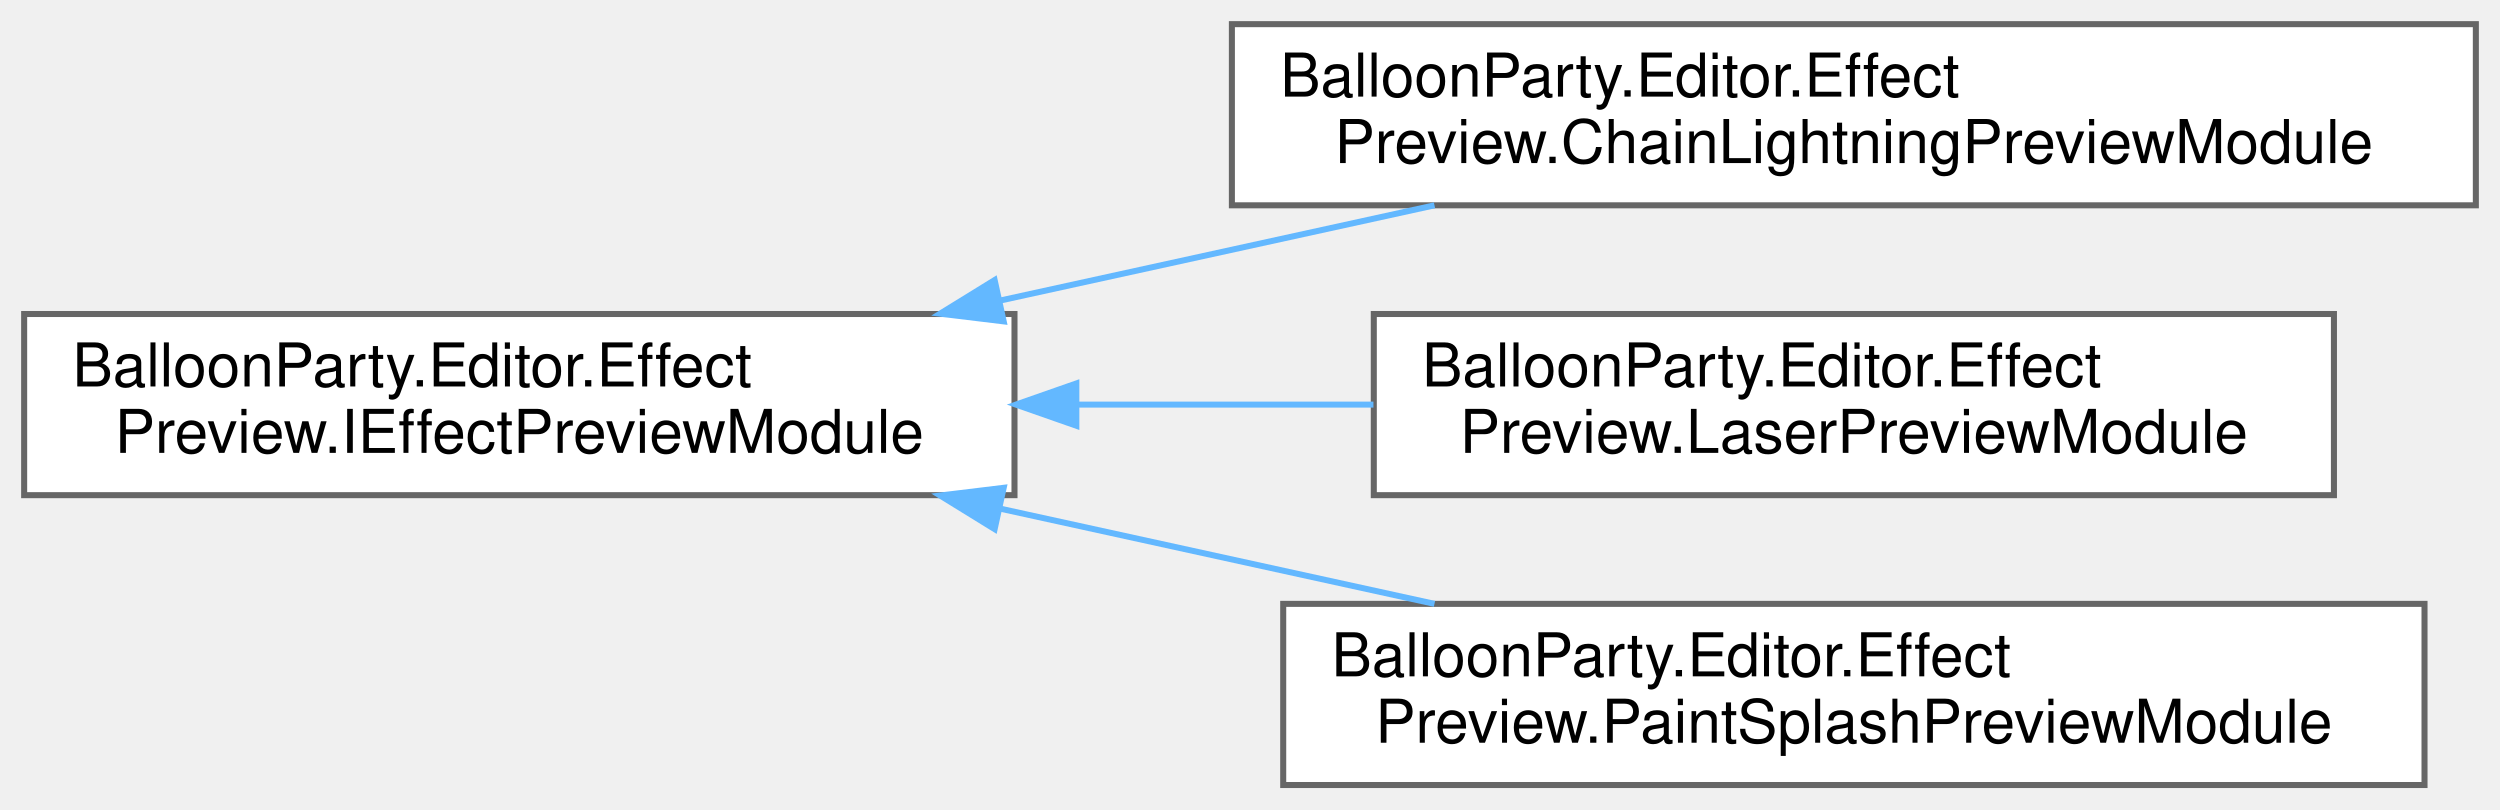
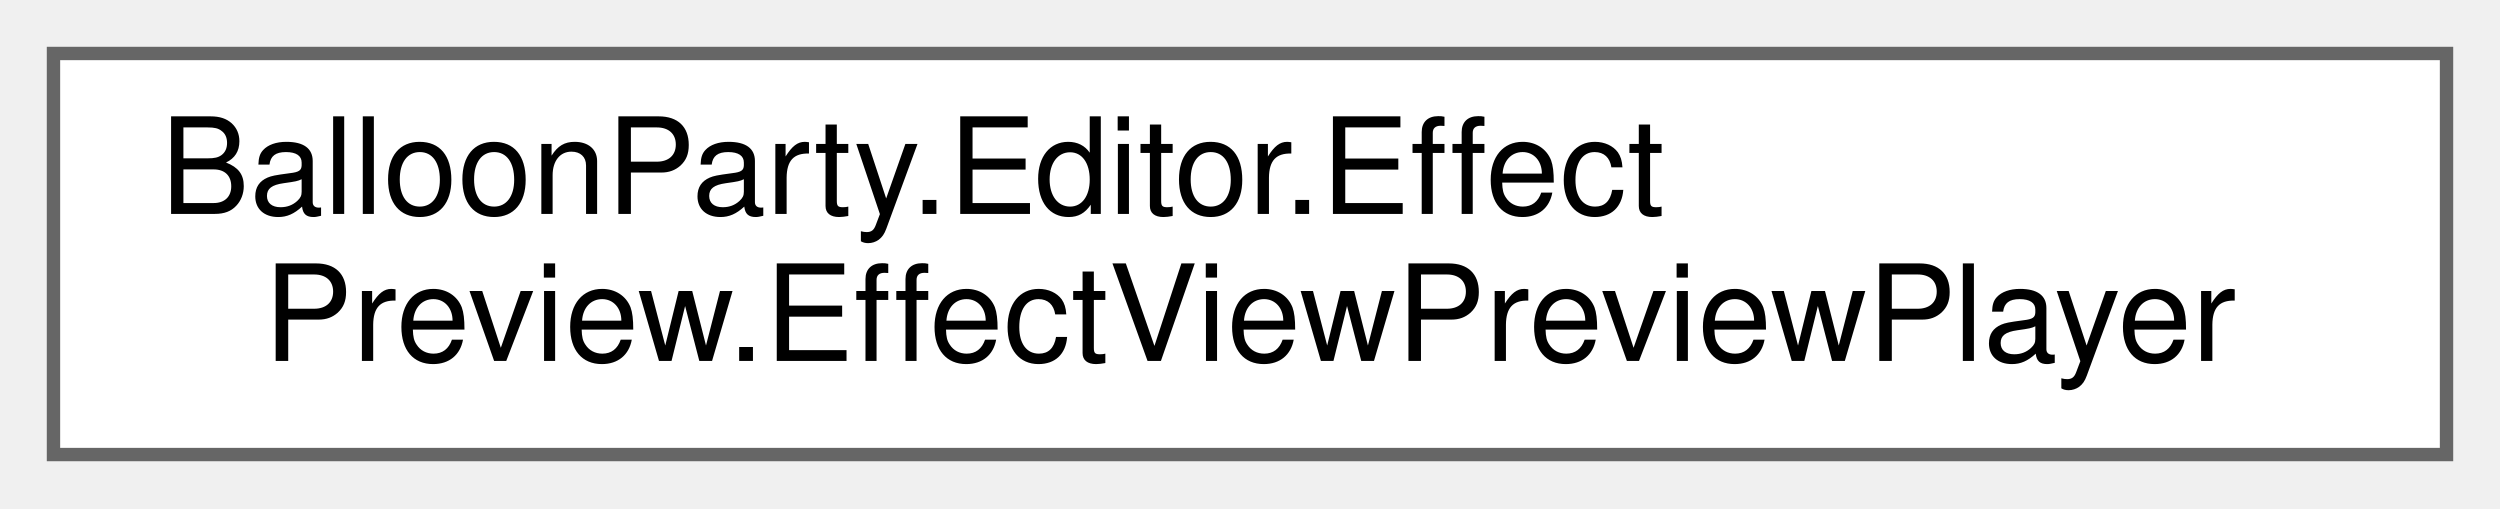
- <svg xmlns="http://www.w3.org/2000/svg" xmlns:xlink="http://www.w3.org/1999/xlink" width="414pt" height="134pt" viewBox="0.00 0.00 414.00 134.00">
-   <g id="graph0" class="graph" transform="scale(1 1) rotate(0) translate(4 130)">
+ <svg xmlns="http://www.w3.org/2000/svg" xmlns:xlink="http://www.w3.org/1999/xlink" width="187pt" height="38pt" viewBox="0.00 0.00 187.00 38.00">
+   <g id="graph0" class="graph" transform="scale(1 1) rotate(0) translate(4 34)">
    <g id="Node000000" class="node">
      <g id="a_Node000000">
-         <a xlink:href="interfaceBalloonParty_1_1Editor_1_1EffectPreview_1_1IEffectPreviewModule.html" target="_top" xlink:title="Pluggable preview module for EffectViewPreviewPlayer; handles per-effect rendering while the player m...">
-           <polygon fill="white" stroke="#666666" points="164,-78 0,-78 0,-48 164,-48 164,-78" />
-           <text text-anchor="start" x="8" y="-66" font-family="Helvetica,sans-Serif" font-size="10.00">BalloonParty.Editor.Effect</text>
-           <text text-anchor="middle" x="82" y="-55" font-family="Helvetica,sans-Serif" font-size="10.00">Preview.IEffectPreviewModule</text>
-         </a>
-       </g>
-     </g>
-     <g id="Node000001" class="node">
-       <g id="a_Node000001">
-         <a xlink:href="classBalloonParty_1_1Editor_1_1EffectPreview_1_1ChainLightningPreviewModule.html" target="_top" xlink:title="Preview module for ChainLightningView.">
-           <polygon fill="white" stroke="#666666" points="406,-126 200,-126 200,-96 406,-96 406,-126" />
-           <text text-anchor="start" x="208" y="-114" font-family="Helvetica,sans-Serif" font-size="10.00">BalloonParty.Editor.Effect</text>
-           <text text-anchor="middle" x="303" y="-103" font-family="Helvetica,sans-Serif" font-size="10.00">Preview.ChainLightningPreviewModule</text>
-         </a>
-       </g>
-     </g>
-     <g id="edge72_Node000000_Node000001" class="edge">
-       <g id="a_edge72_Node000000_Node000001">
-         <a xlink:title=" ">
-           <path fill="none" stroke="#63b8ff" d="M161.63,-80.23C185.15,-85.39 210.74,-91 233.55,-96" />
-           <polygon fill="#63b8ff" stroke="#63b8ff" points="162.21,-76.78 151.69,-78.06 160.71,-83.62 162.21,-76.78" />
-         </a>
-       </g>
-     </g>
-     <g id="Node000002" class="node">
-       <g id="a_Node000002">
-         <a xlink:href="classBalloonParty_1_1Editor_1_1EffectPreview_1_1LaserPreviewModule.html" target="_top" xlink:title="Preview module for LaserView.">
-           <polygon fill="white" stroke="#666666" points="382.5,-78 223.5,-78 223.5,-48 382.5,-48 382.5,-78" />
-           <text text-anchor="start" x="231.5" y="-66" font-family="Helvetica,sans-Serif" font-size="10.00">BalloonParty.Editor.Effect</text>
-           <text text-anchor="middle" x="303" y="-55" font-family="Helvetica,sans-Serif" font-size="10.00">Preview.LaserPreviewModule</text>
-         </a>
-       </g>
-     </g>
-     <g id="edge73_Node000000_Node000002" class="edge">
-       <g id="a_edge73_Node000000_Node000002">
-         <a xlink:title=" ">
-           <path fill="none" stroke="#63b8ff" d="M174.31,-63C190.64,-63 207.52,-63 223.44,-63" />
-           <polygon fill="#63b8ff" stroke="#63b8ff" points="174.24,-59.5 164.24,-63 174.24,-66.5 174.24,-59.5" />
-         </a>
-       </g>
-     </g>
-     <g id="Node000003" class="node">
-       <g id="a_Node000003">
-         <a xlink:href="classBalloonParty_1_1Editor_1_1EffectPreview_1_1PaintSplashPreviewModule.html" target="_top" xlink:title="Preview module for PaintSplashView.">
-           <polygon fill="white" stroke="#666666" points="397.5,-30 208.5,-30 208.5,0 397.5,0 397.5,-30" />
-           <text text-anchor="start" x="216.5" y="-18" font-family="Helvetica,sans-Serif" font-size="10.00">BalloonParty.Editor.Effect</text>
-           <text text-anchor="middle" x="303" y="-7" font-family="Helvetica,sans-Serif" font-size="10.00">Preview.PaintSplashPreviewModule</text>
-         </a>
-       </g>
-     </g>
-     <g id="edge74_Node000000_Node000003" class="edge">
-       <g id="a_edge74_Node000000_Node000003">
-         <a xlink:title=" ">
-           <path fill="none" stroke="#63b8ff" d="M161.63,-45.77C185.15,-40.61 210.74,-35 233.55,-30" />
-           <polygon fill="#63b8ff" stroke="#63b8ff" points="160.71,-42.38 151.69,-47.94 162.21,-49.22 160.71,-42.38" />
+         <a xlink:href="classBalloonParty_1_1Editor_1_1EffectPreview_1_1EffectViewPreviewPlayer.html" target="_top" xlink:title="Reusable editor preview player for Shared.Pool.EffectView subclasses.">
+           <polygon fill="white" stroke="#666666" points="179,-30 0,-30 0,0 179,0 179,-30" />
+           <text text-anchor="start" x="8" y="-18" font-family="Helvetica,sans-Serif" font-size="10.00">BalloonParty.Editor.Effect</text>
+           <text text-anchor="middle" x="89.5" y="-7" font-family="Helvetica,sans-Serif" font-size="10.00">Preview.EffectViewPreviewPlayer</text>
        </a>
      </g>
    </g>
  </g>
</svg>
